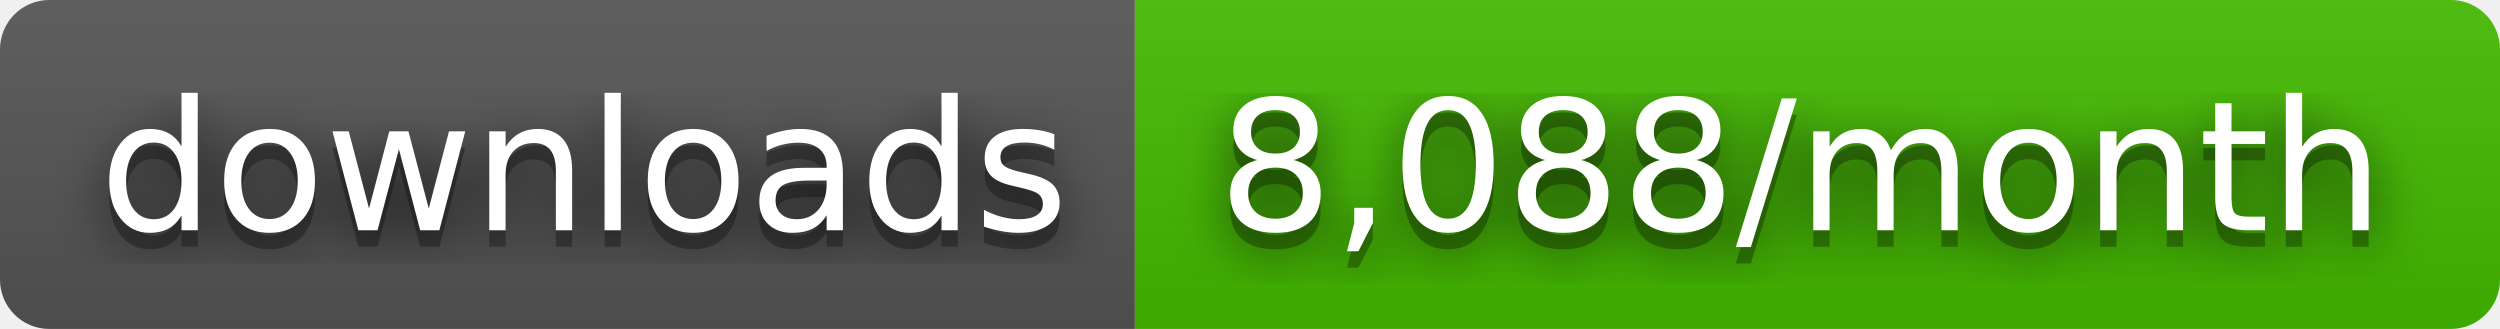
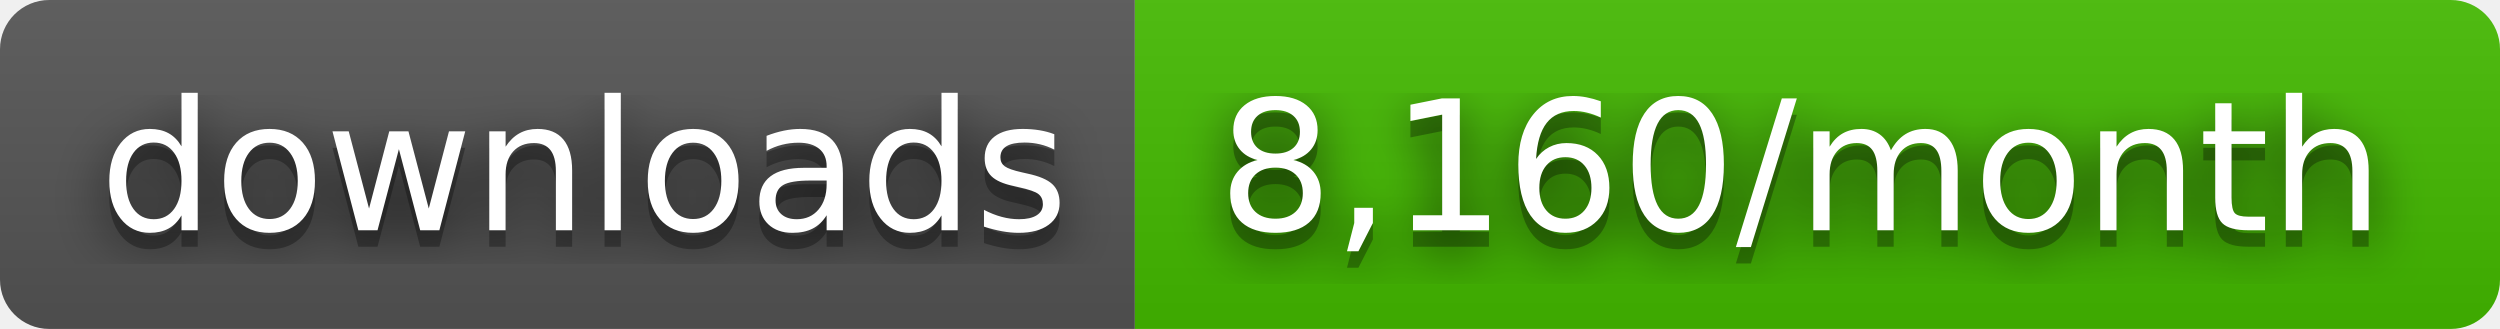
- <svg xmlns="http://www.w3.org/2000/svg" width="152" height="20" role="img" aria-label="downloads: 8,088/month">
+ <svg xmlns="http://www.w3.org/2000/svg" width="152" height="20" role="img" aria-label="downloads: 8,160/month">
  <filter id="blur">
    <feGaussianBlur stdDeviation="16" />
  </filter>
  <linearGradient id="s" x2="0" y2="100%">
    <stop offset="0" stop-color="#bbb" stop-opacity=".1" />
    <stop offset="1" stop-opacity=".1" />
  </linearGradient>
  <clipPath id="r">
    <rect width="152" height="20" rx="3" />
  </clipPath>
  <g clip-path="url(#r)">
    <rect width="69" height="20" fill="#555" />
    <rect x="69" width="83" height="20" fill="#4b0" />
    <rect width="152" height="20" fill="url(#s)" />
  </g>
  <g fill="#fff" text-anchor="middle" font-family="Verdana,Geneva,DejaVu Sans,sans-serif" text-rendering="geometricPrecision" font-size="110">
    <g transform="scale(.1)">
      <g aria-hidden="true" fill="#010101">
        <text x="355" y="150" fill-opacity=".8" filter="url(#blur)" textLength="590">downloads</text>
        <text x="355" y="150" fill-opacity=".3" textLength="590">downloads</text>
      </g>
      <text x="355" y="140" textLength="590">downloads</text>
    </g>
    <g transform="scale(.1)">
      <g aria-hidden="true" fill="#010101">
-         <text x="1095" y="150" fill-opacity=".8" filter="url(#blur)" textLength="730">8,088/month</text>
-         <text x="1095" y="150" fill-opacity=".3" textLength="730">8,088/month</text>
+         <text x="1095" y="150" fill-opacity=".8" filter="url(#blur)" textLength="730">8,160/month</text>
+         <text x="1095" y="150" fill-opacity=".3" textLength="730">8,160/month</text>
      </g>
-       <text x="1095" y="140" textLength="730">8,088/month</text>
+       <text x="1095" y="140" textLength="730">8,160/month</text>
    </g>
  </g>
</svg>
